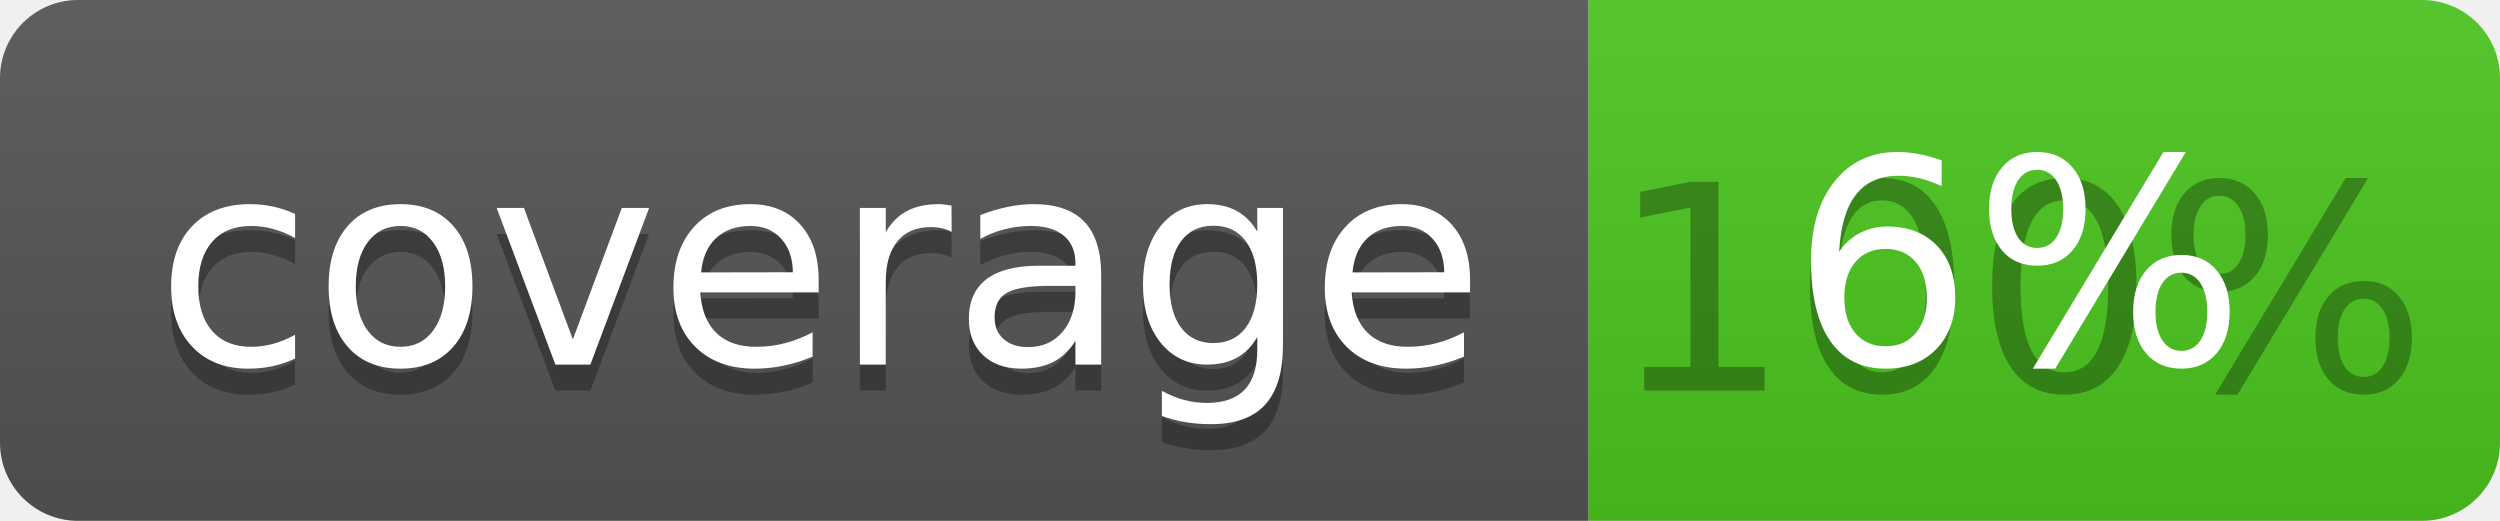
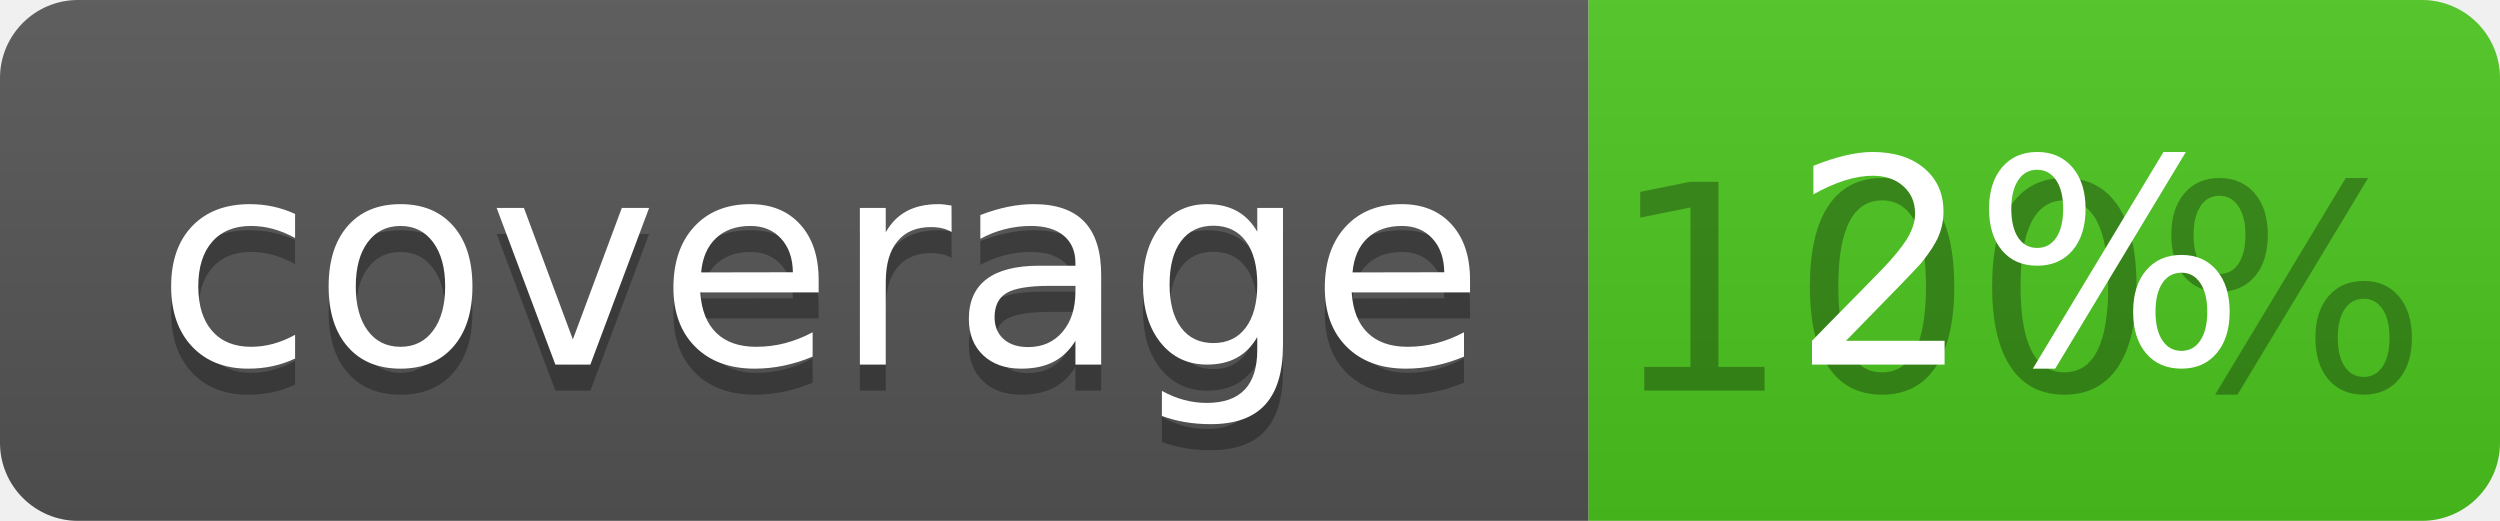
<svg xmlns="http://www.w3.org/2000/svg" width="96" height="20">
  <linearGradient id="b" x2="0" y2="100%">
    <stop offset="0" stop-color="#bbb" stop-opacity=".1" />
    <stop offset="1" stop-opacity=".1" />
  </linearGradient>
  <clipPath id="a">
    <rect width="96" height="20" rx="3" fill="#fff" />
  </clipPath>
  <g clip-path="url(#a)">
    <path fill="#555" d="M0 0h61v20H0z" />
    <path fill="#4CC61E" d="M61 0h35v20H61z" />
    <path fill="url(#b)" d="M0 0h96v20H0z" />
  </g>
  <g fill="#fff" text-anchor="middle" font-family="DejaVu Sans,Verdana,Geneva,sans-serif" font-size="110">
    <text x="315" y="150" fill="#010101" fill-opacity=".3" transform="scale(.1)" textLength="510">coverage</text>
    <text x="315" y="140" transform="scale(.1)" textLength="510">coverage</text>
    <text x="775" y="150" fill="#010101" fill-opacity=".3" transform="scale(.1)" textLength="250">100%</text>
-     <text x="775" y="140" transform="scale(.1)" textLength="250">6%</text>
+     <text x="775" y="140" transform="scale(.1)" textLength="250">2%</text>
  </g>
</svg>
